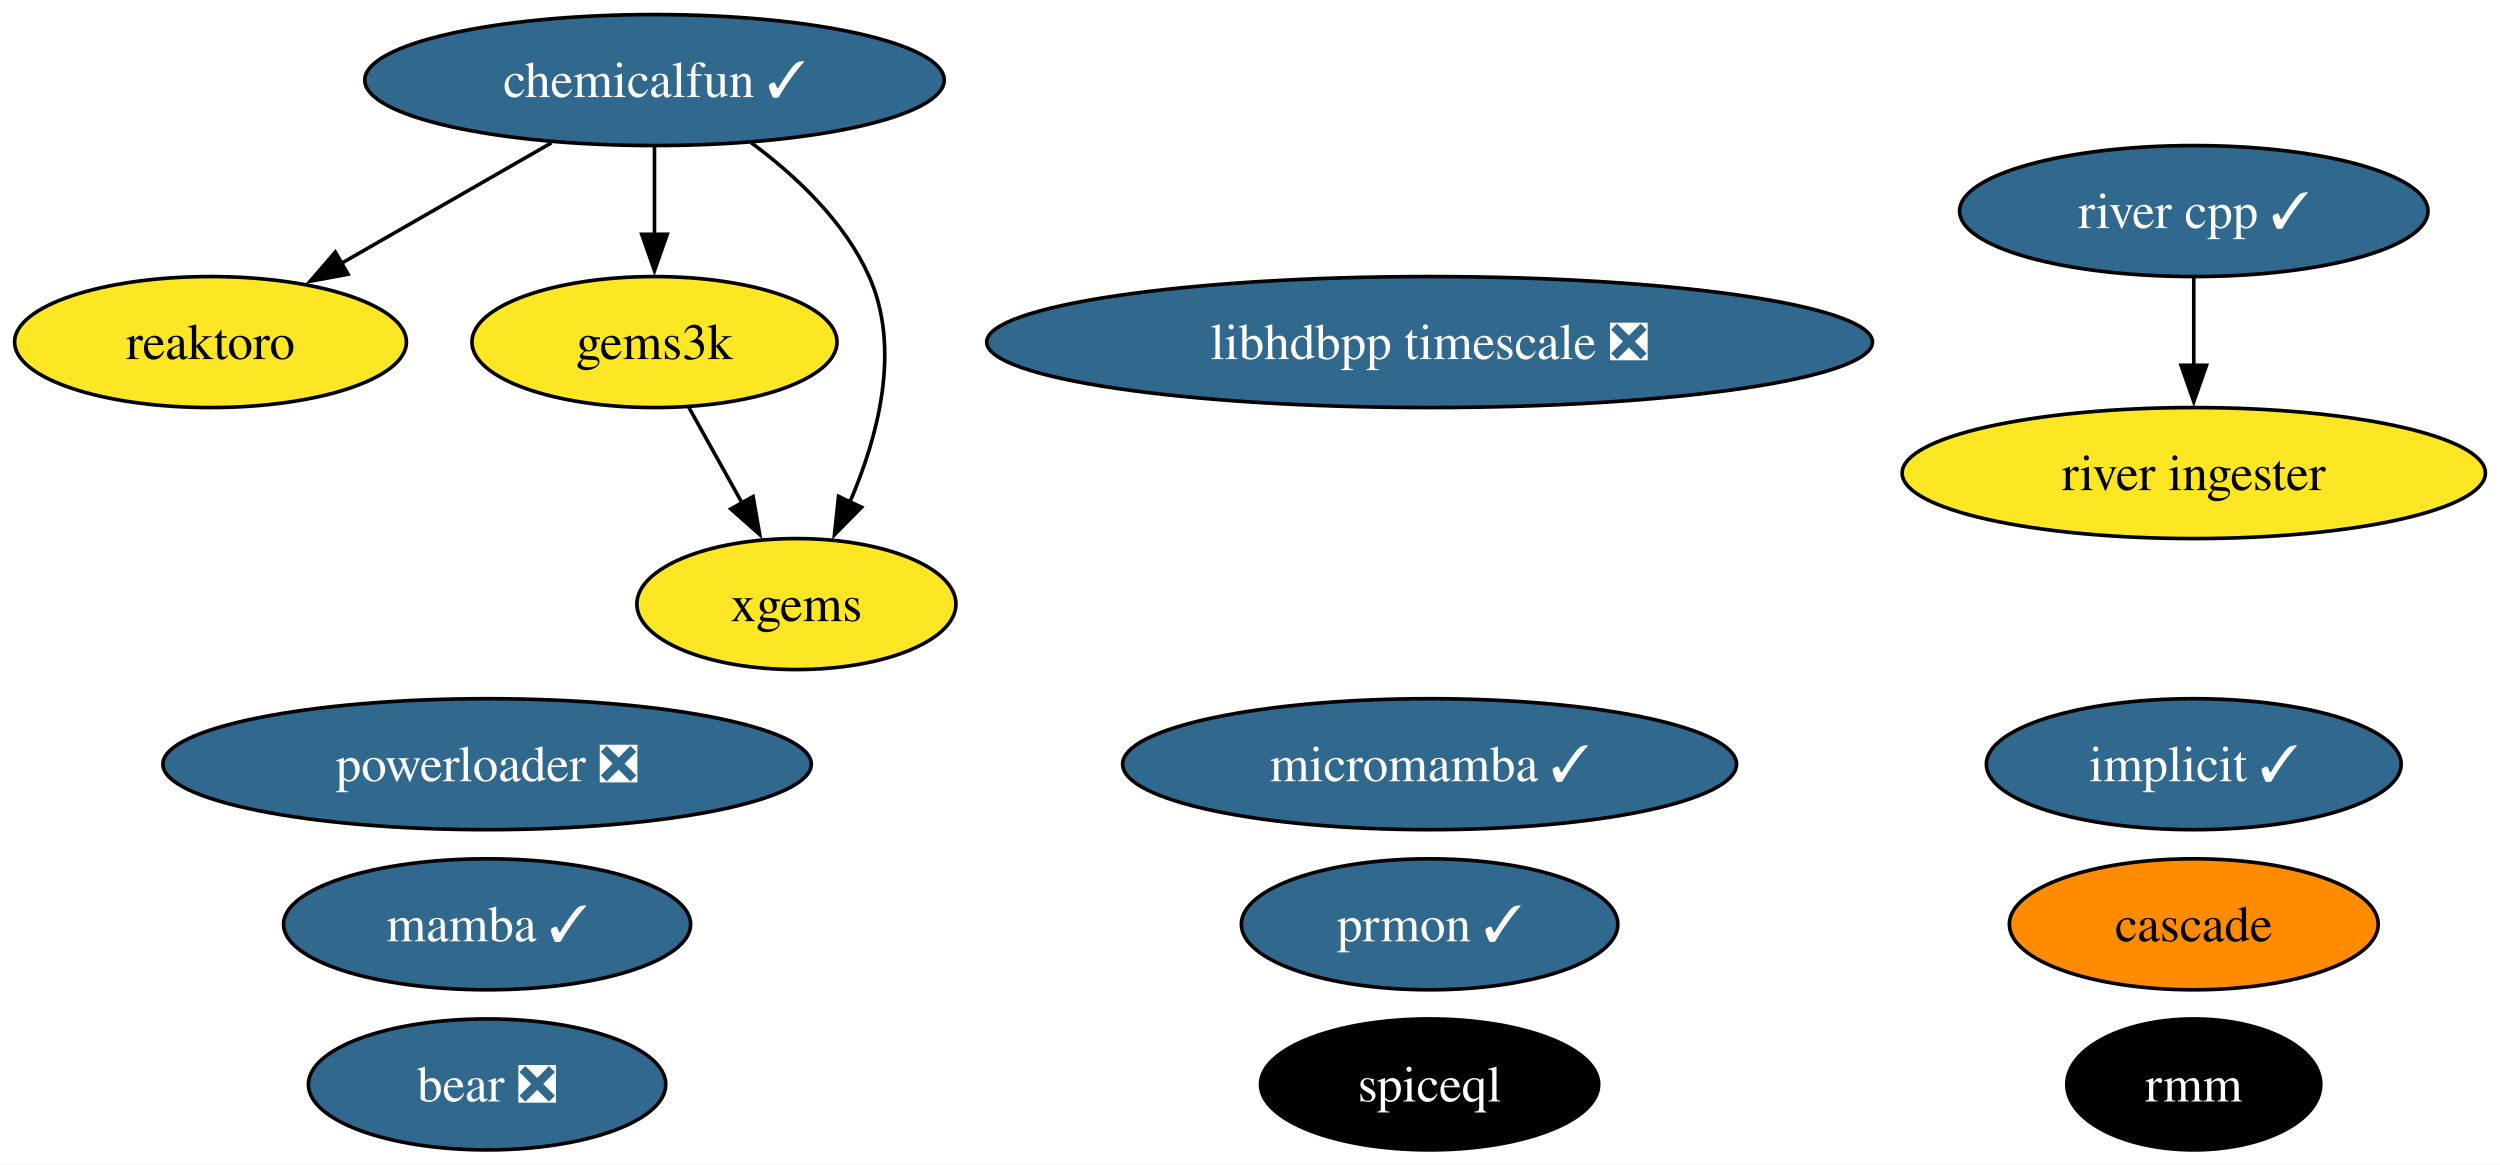
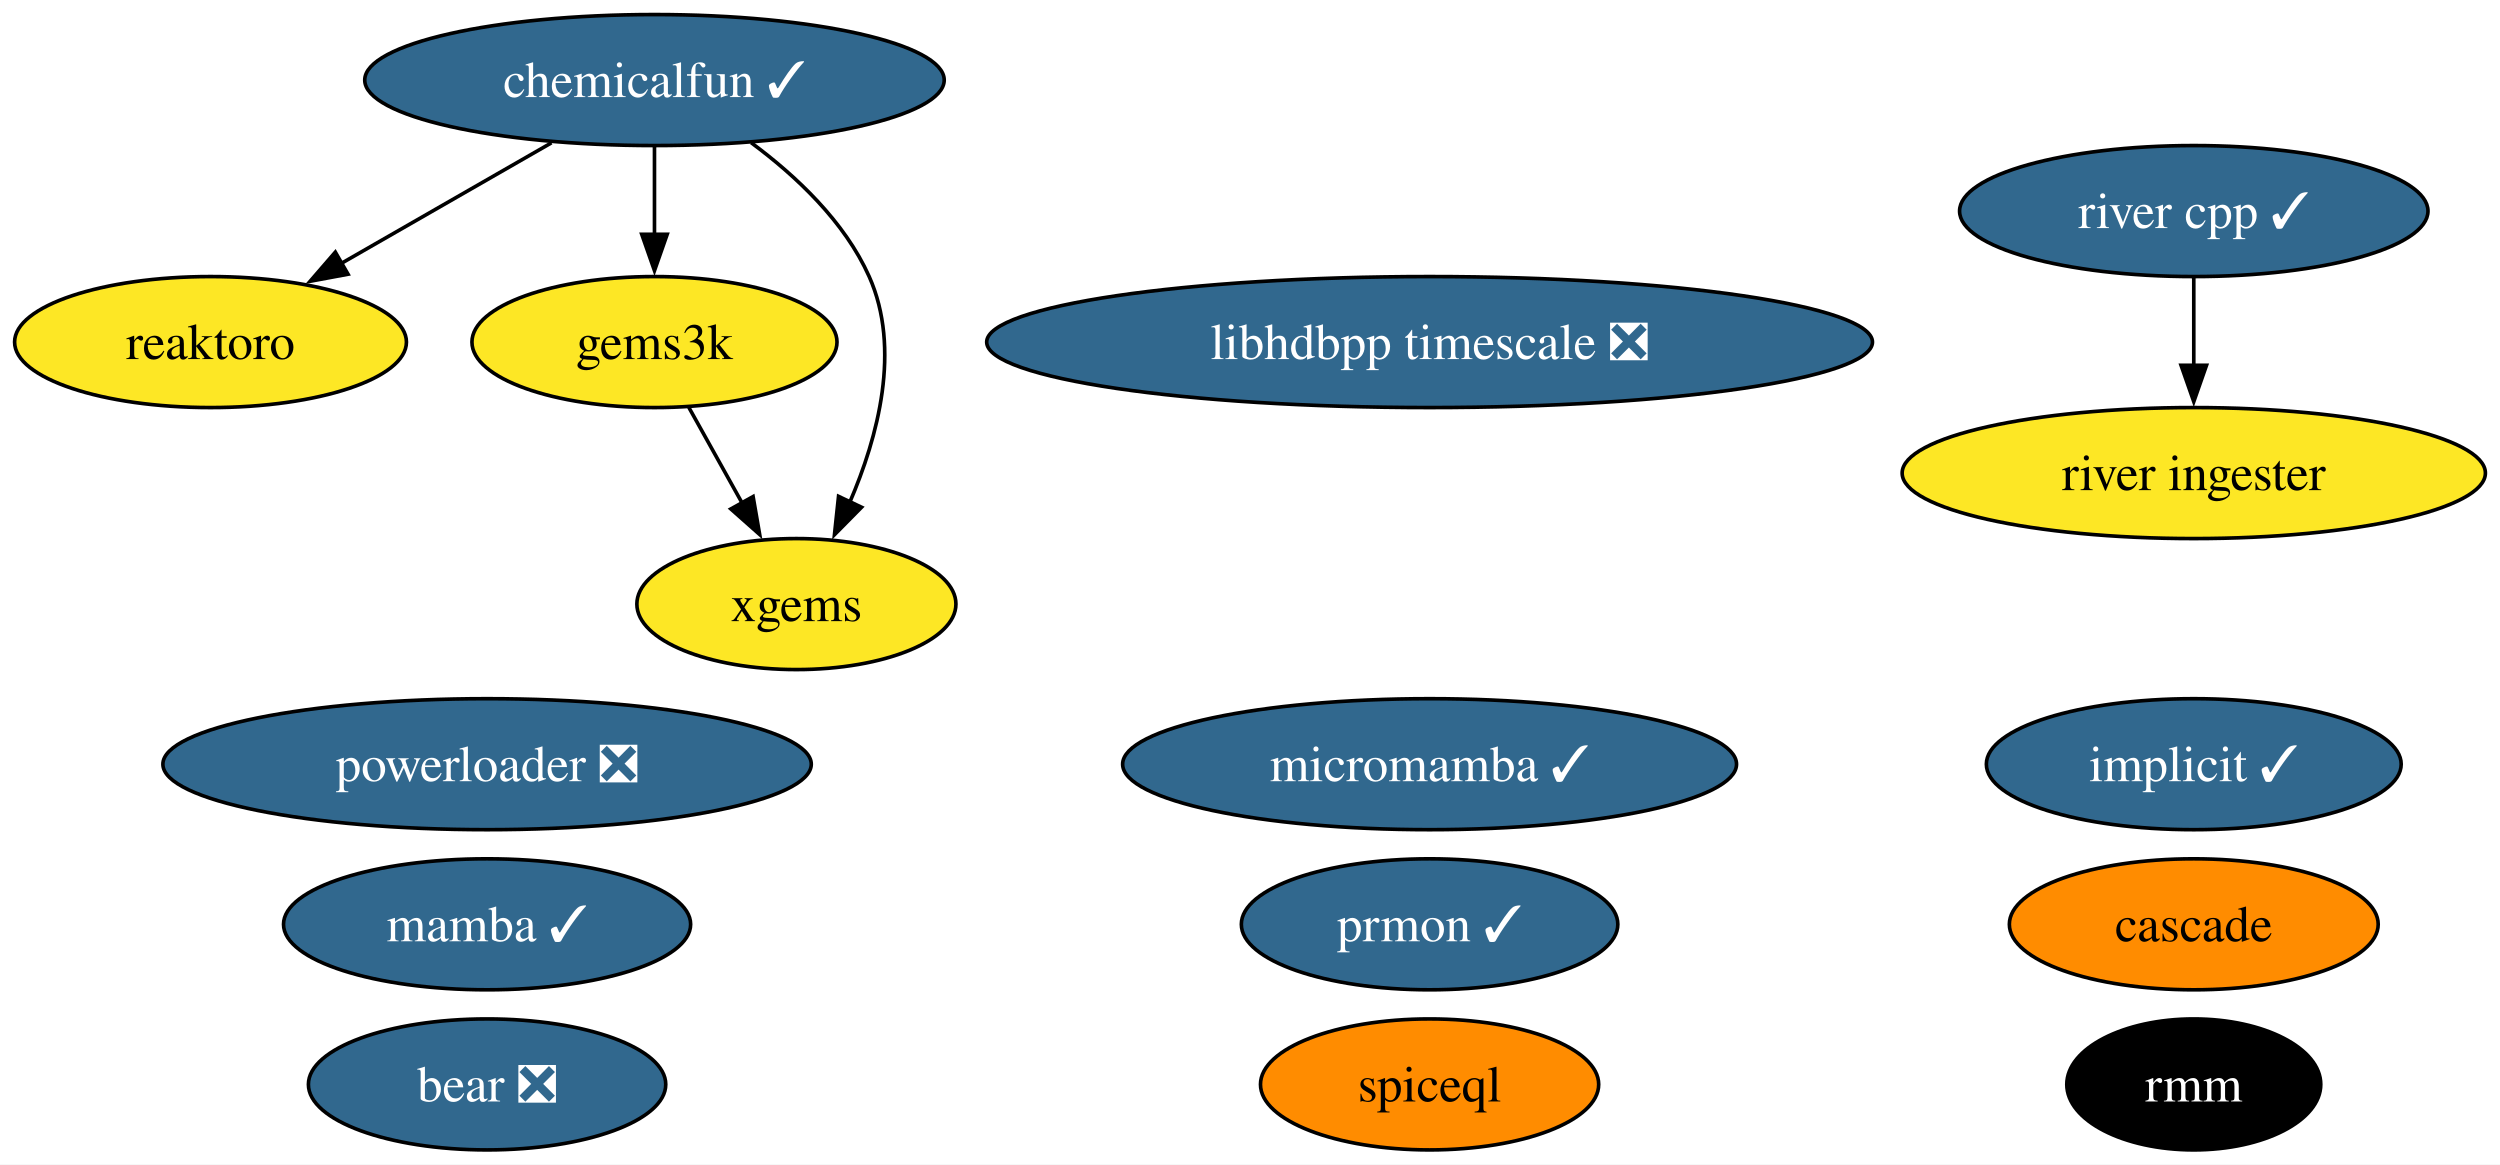
<svg xmlns="http://www.w3.org/2000/svg" xmlns:xlink="http://www.w3.org/1999/xlink" width="687pt" height="320pt" viewBox="0.00 0.00 686.98 320.00">
  <g id="graph0" class="graph" transform="scale(1 1) rotate(0) translate(4 316)">
    <polygon fill="white" stroke="none" points="-4,4 -4,-316 682.98,-316 682.98,4 -4,4" />
    <g id="node1" class="node">
      <g id="a_node1">
        <a xlink:href="https://github.com/conda-forge/implicit-feedstock/pull/100" xlink:title="implicit ✓">
          <ellipse fill="#31688e" stroke="black" cx="598.84" cy="-106" rx="57" ry="18" />
          <text text-anchor="middle" x="598.84" y="-101.33" font-family="Times,serif" font-size="14.00" fill="white">implicit ✓</text>
        </a>
      </g>
    </g>
    <g id="node2" class="node">
      <g id="a_node2">
        <a xlink:href="https://github.com/conda-forge/reaktoro-feedstock" xlink:title="reaktoro">
          <ellipse fill="#fde725" stroke="black" cx="53.84" cy="-222" rx="53.84" ry="18" />
          <text text-anchor="middle" x="53.84" y="-217.32" font-family="Times,serif" font-size="14.00">reaktoro</text>
        </a>
      </g>
    </g>
    <g id="node3" class="node">
      <g id="a_node3">
        <a xlink:href="https://github.com/conda-forge/mamba-feedstock/pull/222" xlink:title="mamba ✓">
          <ellipse fill="#31688e" stroke="black" cx="129.84" cy="-62" rx="55.94" ry="18" />
          <text text-anchor="middle" x="129.84" y="-57.33" font-family="Times,serif" font-size="14.00" fill="white">mamba ✓</text>
        </a>
      </g>
    </g>
    <g id="node4" class="node">
      <g id="a_node4">
        <a xlink:href="https://github.com/conda-forge/gems3k-feedstock" xlink:title="gems3k">
          <ellipse fill="#fde725" stroke="black" cx="175.84" cy="-222" rx="50.16" ry="18" />
          <text text-anchor="middle" x="175.84" y="-217.32" font-family="Times,serif" font-size="14.00">gems3k</text>
        </a>
      </g>
    </g>
    <g id="node7" class="node">
      <g id="a_node7">
        <a xlink:href="https://github.com/conda-forge/xgems-feedstock" xlink:title="xgems">
          <ellipse fill="#fde725" stroke="black" cx="214.84" cy="-150" rx="43.84" ry="18" />
          <text text-anchor="middle" x="214.84" y="-145.32" font-family="Times,serif" font-size="14.00">xgems</text>
        </a>
      </g>
    </g>
    <g id="edge1" class="edge">
      <path fill="none" stroke="black" d="M185.28,-204.05C189.69,-196.14 195.04,-186.54 199.97,-177.69" />
      <polygon fill="black" stroke="black" points="202.94,-179.55 204.75,-169.11 196.82,-176.14 202.94,-179.55" />
    </g>
    <g id="node5" class="node">
      <g id="a_node5">
        <a xlink:href="https://github.com/conda-forge/micromamba-feedstock/pull/175" xlink:title="micromamba ✓">
          <ellipse fill="#31688e" stroke="black" cx="388.84" cy="-106" rx="84.35" ry="18" />
          <text text-anchor="middle" x="388.84" y="-101.33" font-family="Times,serif" font-size="14.00" fill="white">micromamba ✓</text>
        </a>
      </g>
    </g>
    <g id="node6" class="node">
      <g id="a_node6">
        <a xlink:href="https://github.com/conda-forge/prmon-feedstock/pull/15" xlink:title="prmon ✓">
          <ellipse fill="#31688e" stroke="black" cx="388.84" cy="-62" rx="51.73" ry="18" />
          <text text-anchor="middle" x="388.84" y="-57.33" font-family="Times,serif" font-size="14.00" fill="white">prmon ✓</text>
        </a>
      </g>
    </g>
    <g id="node8" class="node">
      <g id="a_node8">
        <a xlink:href="https://github.com/conda-forge/bear-feedstock/pull/47" xlink:title="bear ❎">
          <ellipse fill="#31688e" stroke="black" cx="129.84" cy="-18" rx="49.1" ry="18" />
          <text text-anchor="middle" x="129.84" y="-13.32" font-family="Times,serif" font-size="14.00" fill="white">bear ❎</text>
        </a>
      </g>
    </g>
    <g id="node9" class="node">
      <g id="a_node9">
        <a xlink:href="https://github.com/conda-forge/chemicalfun-feedstock/pull/17" xlink:title="chemicalfun ✓">
          <ellipse fill="#31688e" stroke="black" cx="175.84" cy="-294" rx="79.62" ry="18" />
          <text text-anchor="middle" x="175.84" y="-289.32" font-family="Times,serif" font-size="14.00" fill="white">chemicalfun ✓</text>
        </a>
      </g>
    </g>
    <g id="edge3" class="edge">
      <path fill="none" stroke="black" d="M147.54,-276.76C130.32,-266.88 108.16,-254.17 89.71,-243.58" />
      <polygon fill="black" stroke="black" points="91.63,-240.65 81.21,-238.71 88.14,-246.72 91.63,-240.65" />
    </g>
    <g id="edge2" class="edge">
      <path fill="none" stroke="black" d="M175.84,-275.7C175.84,-268.41 175.84,-259.73 175.84,-251.54" />
      <polygon fill="black" stroke="black" points="179.34,-251.62 175.84,-241.62 172.34,-251.62 179.34,-251.62" />
    </g>
    <g id="edge4" class="edge">
      <path fill="none" stroke="black" d="M202.4,-276.8C214.72,-267.68 228.11,-255.09 234.84,-240 243.69,-220.14 237.3,-195.99 229.46,-177.86" />
      <polygon fill="black" stroke="black" points="232.75,-176.61 225.3,-169.06 226.42,-179.6 232.75,-176.61" />
    </g>
    <g id="node10" class="node">
      <g id="a_node10">
        <a xlink:href="https://github.com/conda-forge/rmm-feedstock" xlink:title="rmm">
          <ellipse fill="#000000" stroke="black" cx="598.84" cy="-18" rx="34.9" ry="18" />
          <text text-anchor="middle" x="598.84" y="-13.32" font-family="Times,serif" font-size="14.00" fill="white">rmm</text>
        </a>
      </g>
    </g>
    <g id="node11" class="node">
      <g id="a_node11">
        <a xlink:href="https://github.com/conda-forge/river-cpp-feedstock/pull/25" xlink:title="river cpp ✓">
          <ellipse fill="#31688e" stroke="black" cx="598.84" cy="-258" rx="64.36" ry="18" />
          <text text-anchor="middle" x="598.84" y="-253.32" font-family="Times,serif" font-size="14.00" fill="white">river cpp ✓</text>
        </a>
      </g>
    </g>
    <g id="node14" class="node">
      <g id="a_node14">
        <a xlink:href="https://github.com/conda-forge/river-ingester-feedstock" xlink:title="river ingester">
          <ellipse fill="#fde725" stroke="black" cx="598.84" cy="-186" rx="80.14" ry="18" />
          <text text-anchor="middle" x="598.84" y="-181.32" font-family="Times,serif" font-size="14.00">river ingester</text>
        </a>
      </g>
    </g>
    <g id="edge5" class="edge">
      <path fill="none" stroke="black" d="M598.84,-239.7C598.84,-232.41 598.84,-223.73 598.84,-215.54" />
      <polygon fill="black" stroke="black" points="602.34,-215.62 598.84,-205.62 595.34,-215.62 602.34,-215.62" />
    </g>
    <g id="node12" class="node">
      <g id="a_node12">
        <a xlink:href="https://github.com/conda-forge/powerloader-feedstock/pull/28" xlink:title="powerloader ❎">
          <ellipse fill="#31688e" stroke="black" cx="129.84" cy="-106" rx="89.09" ry="18" />
          <text text-anchor="middle" x="129.84" y="-101.33" font-family="Times,serif" font-size="14.00" fill="white">powerloader ❎</text>
        </a>
      </g>
    </g>
    <g id="node13" class="node">
      <g id="a_node13">
        <a xlink:href="https://github.com/conda-forge/libhdbpp-timescale-feedstock/pull/8" xlink:title="libhdbpp timescale ❎">
          <ellipse fill="#31688e" stroke="black" cx="388.84" cy="-222" rx="121.71" ry="18" />
          <text text-anchor="middle" x="388.84" y="-217.32" font-family="Times,serif" font-size="14.00" fill="white">libhdbpp timescale ❎</text>
        </a>
      </g>
    </g>
    <g id="node15" class="node">
      <g id="a_node15">
        <a xlink:href="https://github.com/conda-forge/cascade-feedstock" xlink:title="cascade">
          <ellipse fill="#ff8c00" stroke="black" cx="598.84" cy="-62" rx="50.68" ry="18" />
          <text text-anchor="middle" x="598.84" y="-57.33" font-family="Times,serif" font-size="14.00">cascade</text>
        </a>
      </g>
    </g>
    <g id="node16" class="node">
      <g id="a_node16">
        <a xlink:href="https://github.com/conda-forge/spiceql-feedstock" xlink:title="spiceql">
-           <ellipse fill="#000000" stroke="black" cx="388.84" cy="-18" rx="46.47" ry="18" />
-           <text text-anchor="middle" x="388.84" y="-13.32" font-family="Times,serif" font-size="14.00" fill="white">spiceql</text>
+           <ellipse fill="#ff8c00" stroke="black" cx="388.84" cy="-18" rx="46.47" ry="18" />
+           <text text-anchor="middle" x="388.84" y="-13.32" font-family="Times,serif" font-size="14.00">spiceql</text>
        </a>
      </g>
    </g>
  </g>
</svg>
